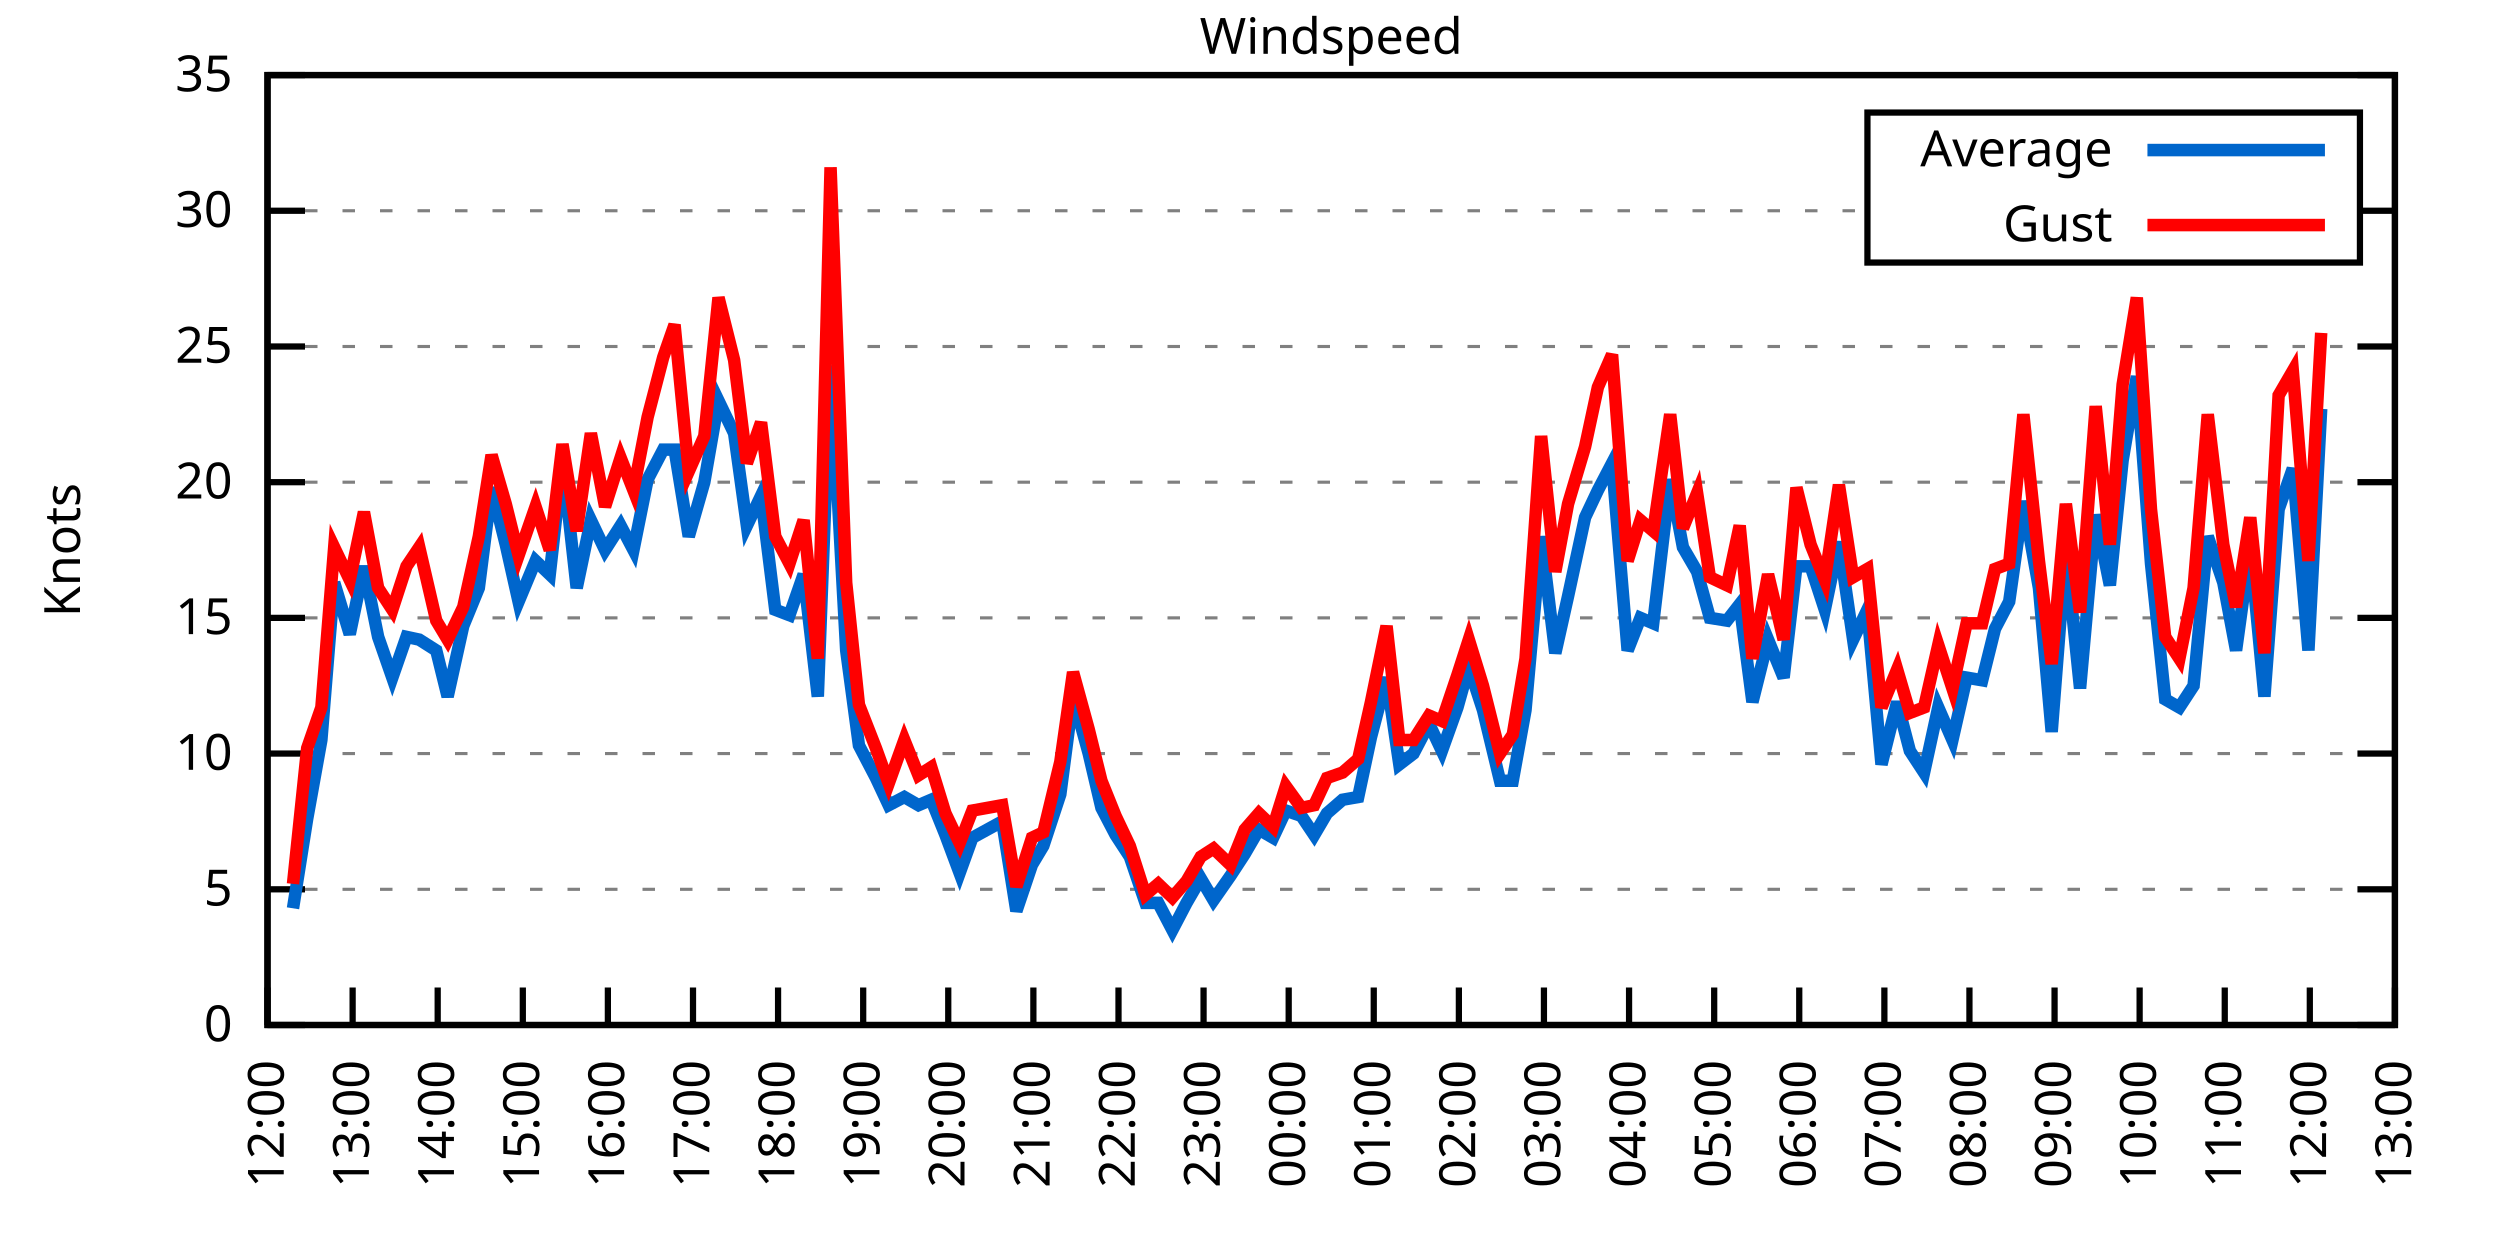
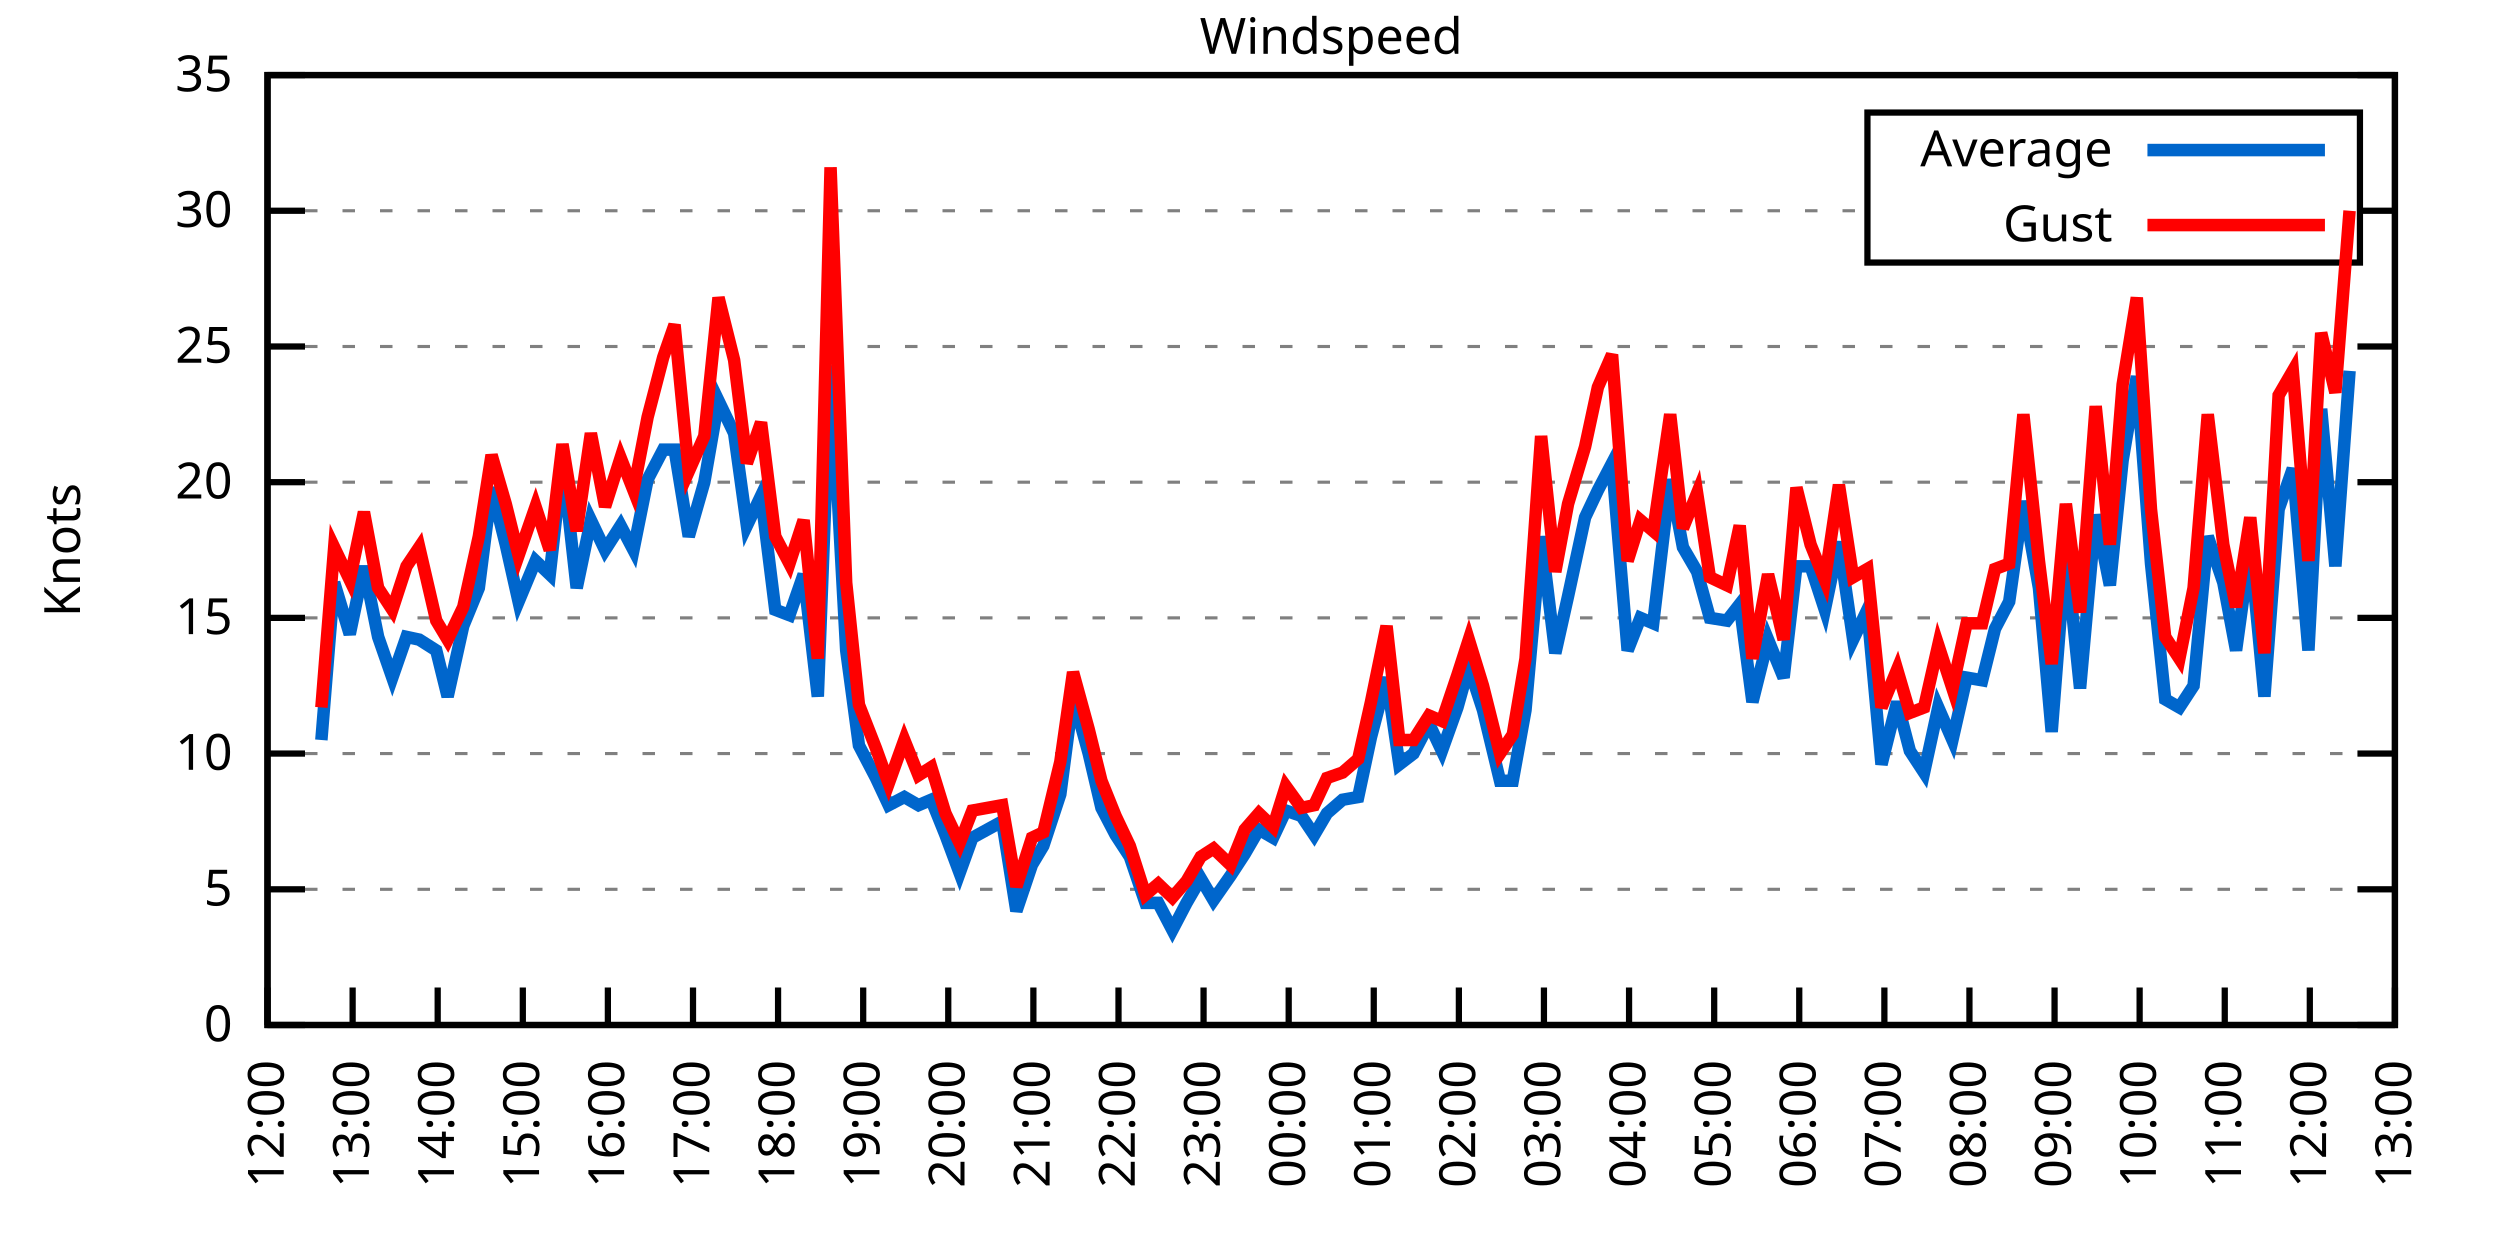
<svg xmlns="http://www.w3.org/2000/svg" xmlns:xlink="http://www.w3.org/1999/xlink" width="400" height="200" viewBox="0 0 400 200">
  <g id="gnuplot_canvas">
    <rect x="0" y="0" width="400" height="200" fill="none" />
    <defs>
      <circle id="gpDot" r="0.5" stroke-width="0.5" stroke="currentColor" />
      <path id="gpPt0" stroke-width="0.333" stroke="currentColor" d="M-1,0 h2 M0,-1 v2" />
      <path id="gpPt1" stroke-width="0.333" stroke="currentColor" d="M-1,-1 L1,1 M1,-1 L-1,1" />
      <path id="gpPt2" stroke-width="0.333" stroke="currentColor" d="M-1,0 L1,0 M0,-1 L0,1 M-1,-1 L1,1 M-1,1 L1,-1" />
      <rect id="gpPt3" stroke-width="0.333" stroke="currentColor" x="-1" y="-1" width="2" height="2" />
      <rect id="gpPt4" stroke-width="0.333" stroke="currentColor" fill="currentColor" x="-1" y="-1" width="2" height="2" />
      <circle id="gpPt5" stroke-width="0.333" stroke="currentColor" cx="0" cy="0" r="1" />
      <use xlink:href="#gpPt5" id="gpPt6" fill="currentColor" stroke="none" />
      <path id="gpPt7" stroke-width="0.333" stroke="currentColor" d="M0,-1.33 L-1.33,0.67 L1.33,0.67 z" />
      <use xlink:href="#gpPt7" id="gpPt8" fill="currentColor" stroke="none" />
      <use xlink:href="#gpPt7" id="gpPt9" stroke="currentColor" transform="rotate(180)" />
      <use xlink:href="#gpPt9" id="gpPt10" fill="currentColor" stroke="none" />
      <use xlink:href="#gpPt3" id="gpPt11" stroke="currentColor" transform="rotate(45)" />
      <use xlink:href="#gpPt11" id="gpPt12" fill="currentColor" stroke="none" />
      <path id="gpPt13" stroke-width="0.333" stroke="currentColor" d="M0,1.330 L1.265,0.411 L0.782,-1.067 L-0.782,-1.076 L-1.265,0.411 z" />
      <use xlink:href="#gpPt13" id="gpPt14" fill="currentColor" stroke="none" />
      <filter id="textbox" filterUnits="objectBoundingBox" x="0" y="0" height="1" width="1">
        <feFlood flood-color="white" flood-opacity="1" result="bgnd" />
        <feComposite in="SourceGraphic" in2="bgnd" operator="atop" />
      </filter>
      <filter id="greybox" filterUnits="objectBoundingBox" x="0" y="0" height="1" width="1">
        <feFlood flood-color="lightgrey" flood-opacity="1" result="grey" />
        <feComposite in="SourceGraphic" in2="grey" operator="atop" />
      </filter>
    </defs>
    <g fill="none" color="white" stroke="currentColor" stroke-width="1.00" stroke-linecap="butt" stroke-linejoin="miter">
</g>
    <g fill="none" color="black" stroke="currentColor" stroke-width="1.00" stroke-linecap="butt" stroke-linejoin="miter">
      <g stroke="none" shape-rendering="crispEdges">
        <polygon fill="rgb(255, 255, 255)" points="42.80,164.00 383.18,164.00 383.18,12.02 42.80,12.02 " />
      </g>
    </g>
    <g fill="none" color="black" stroke="currentColor" stroke-width="1.00" stroke-linecap="butt" stroke-linejoin="miter">
</g>
    <g fill="none" color="black" stroke="black" stroke-width="0.50" stroke-linecap="butt" stroke-linejoin="miter">
</g>
    <g fill="none" color="gray" stroke="currentColor" stroke-width="0.50" stroke-linecap="butt" stroke-linejoin="miter">
      <path stroke="gray" stroke-dasharray="2,4" class="gridline" d="M42.80,164.00 L383.19,164.00  " />
    </g>
    <g fill="none" color="gray" stroke="gray" stroke-width="1.00" stroke-linecap="butt" stroke-linejoin="miter">
</g>
    <g fill="none" color="black" stroke="currentColor" stroke-width="1.00" stroke-linecap="butt" stroke-linejoin="miter">
      <path stroke="black" d="M42.80,164.00 L48.80,164.00 M383.19,164.00 L377.19,164.00  " />
      <g transform="translate(37.20,166.60)" stroke="none" fill="black" font-family="Sans" font-size="8.00" text-anchor="end">
        <text>
          <tspan font-family="Sans"> 0</tspan>
        </text>
      </g>
    </g>
    <g fill="none" color="black" stroke="currentColor" stroke-width="1.00" stroke-linecap="butt" stroke-linejoin="miter">
</g>
    <g fill="none" color="black" stroke="black" stroke-width="0.50" stroke-linecap="butt" stroke-linejoin="miter">
</g>
    <g fill="none" color="gray" stroke="currentColor" stroke-width="0.50" stroke-linecap="butt" stroke-linejoin="miter">
      <path stroke="gray" stroke-dasharray="2,4" class="gridline" d="M42.80,142.29 L383.19,142.29  " />
    </g>
    <g fill="none" color="gray" stroke="gray" stroke-width="1.00" stroke-linecap="butt" stroke-linejoin="miter">
</g>
    <g fill="none" color="black" stroke="currentColor" stroke-width="1.00" stroke-linecap="butt" stroke-linejoin="miter">
      <path stroke="black" d="M42.80,142.29 L48.80,142.29 M383.19,142.29 L377.19,142.29  " />
      <g transform="translate(37.20,144.89)" stroke="none" fill="black" font-family="Sans" font-size="8.00" text-anchor="end">
        <text>
          <tspan font-family="Sans"> 5</tspan>
        </text>
      </g>
    </g>
    <g fill="none" color="black" stroke="currentColor" stroke-width="1.00" stroke-linecap="butt" stroke-linejoin="miter">
</g>
    <g fill="none" color="black" stroke="black" stroke-width="0.50" stroke-linecap="butt" stroke-linejoin="miter">
</g>
    <g fill="none" color="gray" stroke="currentColor" stroke-width="0.50" stroke-linecap="butt" stroke-linejoin="miter">
      <path stroke="gray" stroke-dasharray="2,4" class="gridline" d="M42.80,120.57 L383.19,120.57  " />
    </g>
    <g fill="none" color="gray" stroke="gray" stroke-width="1.00" stroke-linecap="butt" stroke-linejoin="miter">
</g>
    <g fill="none" color="black" stroke="currentColor" stroke-width="1.00" stroke-linecap="butt" stroke-linejoin="miter">
      <path stroke="black" d="M42.80,120.57 L48.80,120.57 M383.19,120.57 L377.19,120.57  " />
      <g transform="translate(37.20,123.17)" stroke="none" fill="black" font-family="Sans" font-size="8.00" text-anchor="end">
        <text>
          <tspan font-family="Sans"> 10</tspan>
        </text>
      </g>
    </g>
    <g fill="none" color="black" stroke="currentColor" stroke-width="1.00" stroke-linecap="butt" stroke-linejoin="miter">
</g>
    <g fill="none" color="black" stroke="black" stroke-width="0.50" stroke-linecap="butt" stroke-linejoin="miter">
</g>
    <g fill="none" color="gray" stroke="currentColor" stroke-width="0.50" stroke-linecap="butt" stroke-linejoin="miter">
      <path stroke="gray" stroke-dasharray="2,4" class="gridline" d="M42.80,98.86 L383.19,98.86  " />
    </g>
    <g fill="none" color="gray" stroke="gray" stroke-width="1.00" stroke-linecap="butt" stroke-linejoin="miter">
</g>
    <g fill="none" color="black" stroke="currentColor" stroke-width="1.00" stroke-linecap="butt" stroke-linejoin="miter">
      <path stroke="black" d="M42.80,98.86 L48.80,98.86 M383.19,98.86 L377.19,98.86  " />
      <g transform="translate(37.20,101.46)" stroke="none" fill="black" font-family="Sans" font-size="8.00" text-anchor="end">
        <text>
          <tspan font-family="Sans"> 15</tspan>
        </text>
      </g>
    </g>
    <g fill="none" color="black" stroke="currentColor" stroke-width="1.00" stroke-linecap="butt" stroke-linejoin="miter">
</g>
    <g fill="none" color="black" stroke="black" stroke-width="0.50" stroke-linecap="butt" stroke-linejoin="miter">
</g>
    <g fill="none" color="gray" stroke="currentColor" stroke-width="0.50" stroke-linecap="butt" stroke-linejoin="miter">
      <path stroke="gray" stroke-dasharray="2,4" class="gridline" d="M42.80,77.15 L383.19,77.15  " />
    </g>
    <g fill="none" color="gray" stroke="gray" stroke-width="1.00" stroke-linecap="butt" stroke-linejoin="miter">
</g>
    <g fill="none" color="black" stroke="currentColor" stroke-width="1.00" stroke-linecap="butt" stroke-linejoin="miter">
      <path stroke="black" d="M42.80,77.15 L48.80,77.15 M383.19,77.15 L377.19,77.15  " />
      <g transform="translate(37.20,79.75)" stroke="none" fill="black" font-family="Sans" font-size="8.00" text-anchor="end">
        <text>
          <tspan font-family="Sans"> 20</tspan>
        </text>
      </g>
    </g>
    <g fill="none" color="black" stroke="currentColor" stroke-width="1.00" stroke-linecap="butt" stroke-linejoin="miter">
</g>
    <g fill="none" color="black" stroke="black" stroke-width="0.50" stroke-linecap="butt" stroke-linejoin="miter">
</g>
    <g fill="none" color="gray" stroke="currentColor" stroke-width="0.50" stroke-linecap="butt" stroke-linejoin="miter">
      <path stroke="gray" stroke-dasharray="2,4" class="gridline" d="M42.80,55.44 L383.19,55.44  " />
    </g>
    <g fill="none" color="gray" stroke="gray" stroke-width="1.00" stroke-linecap="butt" stroke-linejoin="miter">
</g>
    <g fill="none" color="black" stroke="currentColor" stroke-width="1.00" stroke-linecap="butt" stroke-linejoin="miter">
      <path stroke="black" d="M42.80,55.44 L48.80,55.44 M383.19,55.44 L377.19,55.44  " />
      <g transform="translate(37.20,58.04)" stroke="none" fill="black" font-family="Sans" font-size="8.00" text-anchor="end">
        <text>
          <tspan font-family="Sans"> 25</tspan>
        </text>
      </g>
    </g>
    <g fill="none" color="black" stroke="currentColor" stroke-width="1.00" stroke-linecap="butt" stroke-linejoin="miter">
</g>
    <g fill="none" color="black" stroke="black" stroke-width="0.50" stroke-linecap="butt" stroke-linejoin="miter">
</g>
    <g fill="none" color="gray" stroke="currentColor" stroke-width="0.50" stroke-linecap="butt" stroke-linejoin="miter">
      <path stroke="gray" stroke-dasharray="2,4" class="gridline" d="M42.80,33.72 L298.79,33.72 M377.59,33.72 L383.19,33.72  " />
    </g>
    <g fill="none" color="gray" stroke="gray" stroke-width="1.00" stroke-linecap="butt" stroke-linejoin="miter">
</g>
    <g fill="none" color="black" stroke="currentColor" stroke-width="1.00" stroke-linecap="butt" stroke-linejoin="miter">
      <path stroke="black" d="M42.80,33.72 L48.80,33.72 M383.19,33.72 L377.19,33.72  " />
      <g transform="translate(37.20,36.32)" stroke="none" fill="black" font-family="Sans" font-size="8.00" text-anchor="end">
        <text>
          <tspan font-family="Sans"> 30</tspan>
        </text>
      </g>
    </g>
    <g fill="none" color="black" stroke="currentColor" stroke-width="1.00" stroke-linecap="butt" stroke-linejoin="miter">
</g>
    <g fill="none" color="black" stroke="black" stroke-width="0.50" stroke-linecap="butt" stroke-linejoin="miter">
</g>
    <g fill="none" color="gray" stroke="currentColor" stroke-width="0.50" stroke-linecap="butt" stroke-linejoin="miter">
      <path stroke="gray" stroke-dasharray="2,4" class="gridline" d="M42.80,12.01 L383.19,12.01  " />
    </g>
    <g fill="none" color="gray" stroke="gray" stroke-width="1.00" stroke-linecap="butt" stroke-linejoin="miter">
</g>
    <g fill="none" color="black" stroke="currentColor" stroke-width="1.00" stroke-linecap="butt" stroke-linejoin="miter">
      <path stroke="black" d="M42.80,12.01 L48.80,12.01 M383.19,12.01 L377.19,12.01  " />
      <g transform="translate(37.20,14.61)" stroke="none" fill="black" font-family="Sans" font-size="8.00" text-anchor="end">
        <text>
          <tspan font-family="Sans"> 35</tspan>
        </text>
      </g>
    </g>
    <g fill="none" color="black" stroke="currentColor" stroke-width="1.00" stroke-linecap="butt" stroke-linejoin="miter">
      <path stroke="black" d="M42.80,164.00 L42.80,158.00  " />
      <g transform="translate(45.40,169.60) rotate(270.00)" stroke="none" fill="black" font-family="Sans" font-size="8.00" text-anchor="end">
        <text>
          <tspan font-family="Sans">12:00</tspan>
        </text>
      </g>
    </g>
    <g fill="none" color="black" stroke="currentColor" stroke-width="1.00" stroke-linecap="butt" stroke-linejoin="miter">
      <path stroke="black" d="M56.42,164.00 L56.42,158.00  " />
      <g transform="translate(59.02,169.60) rotate(270.00)" stroke="none" fill="black" font-family="Sans" font-size="8.00" text-anchor="end">
        <text>
          <tspan font-family="Sans">13:00</tspan>
        </text>
      </g>
    </g>
    <g fill="none" color="black" stroke="currentColor" stroke-width="1.00" stroke-linecap="butt" stroke-linejoin="miter">
      <path stroke="black" d="M70.03,164.00 L70.03,158.00  " />
      <g transform="translate(72.63,169.60) rotate(270.00)" stroke="none" fill="black" font-family="Sans" font-size="8.00" text-anchor="end">
        <text>
          <tspan font-family="Sans">14:00</tspan>
        </text>
      </g>
    </g>
    <g fill="none" color="black" stroke="currentColor" stroke-width="1.00" stroke-linecap="butt" stroke-linejoin="miter">
      <path stroke="black" d="M83.65,164.00 L83.65,158.00  " />
      <g transform="translate(86.25,169.60) rotate(270.00)" stroke="none" fill="black" font-family="Sans" font-size="8.00" text-anchor="end">
        <text>
          <tspan font-family="Sans">15:00</tspan>
        </text>
      </g>
    </g>
    <g fill="none" color="black" stroke="currentColor" stroke-width="1.00" stroke-linecap="butt" stroke-linejoin="miter">
      <path stroke="black" d="M97.26,164.00 L97.26,158.00  " />
      <g transform="translate(99.86,169.60) rotate(270.00)" stroke="none" fill="black" font-family="Sans" font-size="8.00" text-anchor="end">
        <text>
          <tspan font-family="Sans">16:00</tspan>
        </text>
      </g>
    </g>
    <g fill="none" color="black" stroke="currentColor" stroke-width="1.00" stroke-linecap="butt" stroke-linejoin="miter">
      <path stroke="black" d="M110.88,164.00 L110.88,158.00  " />
      <g transform="translate(113.48,169.60) rotate(270.00)" stroke="none" fill="black" font-family="Sans" font-size="8.00" text-anchor="end">
        <text>
          <tspan font-family="Sans">17:00</tspan>
        </text>
      </g>
    </g>
    <g fill="none" color="black" stroke="currentColor" stroke-width="1.00" stroke-linecap="butt" stroke-linejoin="miter">
      <path stroke="black" d="M124.49,164.00 L124.49,158.00  " />
      <g transform="translate(127.09,169.60) rotate(270.00)" stroke="none" fill="black" font-family="Sans" font-size="8.00" text-anchor="end">
        <text>
          <tspan font-family="Sans">18:00</tspan>
        </text>
      </g>
    </g>
    <g fill="none" color="black" stroke="currentColor" stroke-width="1.00" stroke-linecap="butt" stroke-linejoin="miter">
      <path stroke="black" d="M138.11,164.00 L138.11,158.00  " />
      <g transform="translate(140.71,169.60) rotate(270.00)" stroke="none" fill="black" font-family="Sans" font-size="8.00" text-anchor="end">
        <text>
          <tspan font-family="Sans">19:00</tspan>
        </text>
      </g>
    </g>
    <g fill="none" color="black" stroke="currentColor" stroke-width="1.00" stroke-linecap="butt" stroke-linejoin="miter">
      <path stroke="black" d="M151.72,164.00 L151.72,158.00  " />
      <g transform="translate(154.32,169.60) rotate(270.00)" stroke="none" fill="black" font-family="Sans" font-size="8.00" text-anchor="end">
        <text>
          <tspan font-family="Sans">20:00</tspan>
        </text>
      </g>
    </g>
    <g fill="none" color="black" stroke="currentColor" stroke-width="1.00" stroke-linecap="butt" stroke-linejoin="miter">
      <path stroke="black" d="M165.34,164.00 L165.34,158.00  " />
      <g transform="translate(167.94,169.60) rotate(270.00)" stroke="none" fill="black" font-family="Sans" font-size="8.00" text-anchor="end">
        <text>
          <tspan font-family="Sans">21:00</tspan>
        </text>
      </g>
    </g>
    <g fill="none" color="black" stroke="currentColor" stroke-width="1.00" stroke-linecap="butt" stroke-linejoin="miter">
      <path stroke="black" d="M178.96,164.00 L178.96,158.00  " />
      <g transform="translate(181.56,169.60) rotate(270.00)" stroke="none" fill="black" font-family="Sans" font-size="8.00" text-anchor="end">
        <text>
          <tspan font-family="Sans">22:00</tspan>
        </text>
      </g>
    </g>
    <g fill="none" color="black" stroke="currentColor" stroke-width="1.00" stroke-linecap="butt" stroke-linejoin="miter">
      <path stroke="black" d="M192.57,164.00 L192.57,158.00  " />
      <g transform="translate(195.17,169.60) rotate(270.00)" stroke="none" fill="black" font-family="Sans" font-size="8.00" text-anchor="end">
        <text>
          <tspan font-family="Sans">23:00</tspan>
        </text>
      </g>
    </g>
    <g fill="none" color="black" stroke="currentColor" stroke-width="1.00" stroke-linecap="butt" stroke-linejoin="miter">
      <path stroke="black" d="M206.19,164.00 L206.19,158.00  " />
      <g transform="translate(208.79,169.60) rotate(270.00)" stroke="none" fill="black" font-family="Sans" font-size="8.00" text-anchor="end">
        <text>
          <tspan font-family="Sans">00:00</tspan>
        </text>
      </g>
    </g>
    <g fill="none" color="black" stroke="currentColor" stroke-width="1.00" stroke-linecap="butt" stroke-linejoin="miter">
      <path stroke="black" d="M219.80,164.00 L219.80,158.00  " />
      <g transform="translate(222.40,169.60) rotate(270.00)" stroke="none" fill="black" font-family="Sans" font-size="8.00" text-anchor="end">
        <text>
          <tspan font-family="Sans">01:00</tspan>
        </text>
      </g>
    </g>
    <g fill="none" color="black" stroke="currentColor" stroke-width="1.00" stroke-linecap="butt" stroke-linejoin="miter">
      <path stroke="black" d="M233.42,164.00 L233.42,158.00  " />
      <g transform="translate(236.02,169.60) rotate(270.00)" stroke="none" fill="black" font-family="Sans" font-size="8.00" text-anchor="end">
        <text>
          <tspan font-family="Sans">02:00</tspan>
        </text>
      </g>
    </g>
    <g fill="none" color="black" stroke="currentColor" stroke-width="1.00" stroke-linecap="butt" stroke-linejoin="miter">
      <path stroke="black" d="M247.03,164.00 L247.03,158.00  " />
      <g transform="translate(249.63,169.60) rotate(270.00)" stroke="none" fill="black" font-family="Sans" font-size="8.00" text-anchor="end">
        <text>
          <tspan font-family="Sans">03:00</tspan>
        </text>
      </g>
    </g>
    <g fill="none" color="black" stroke="currentColor" stroke-width="1.00" stroke-linecap="butt" stroke-linejoin="miter">
      <path stroke="black" d="M260.65,164.00 L260.65,158.00  " />
      <g transform="translate(263.25,169.60) rotate(270.00)" stroke="none" fill="black" font-family="Sans" font-size="8.00" text-anchor="end">
        <text>
          <tspan font-family="Sans">04:00</tspan>
        </text>
      </g>
    </g>
    <g fill="none" color="black" stroke="currentColor" stroke-width="1.00" stroke-linecap="butt" stroke-linejoin="miter">
      <path stroke="black" d="M274.27,164.00 L274.27,158.00  " />
      <g transform="translate(276.87,169.60) rotate(270.00)" stroke="none" fill="black" font-family="Sans" font-size="8.00" text-anchor="end">
        <text>
          <tspan font-family="Sans">05:00</tspan>
        </text>
      </g>
    </g>
    <g fill="none" color="black" stroke="currentColor" stroke-width="1.00" stroke-linecap="butt" stroke-linejoin="miter">
      <path stroke="black" d="M287.88,164.00 L287.88,158.00  " />
      <g transform="translate(290.48,169.60) rotate(270.00)" stroke="none" fill="black" font-family="Sans" font-size="8.00" text-anchor="end">
        <text>
          <tspan font-family="Sans">06:00</tspan>
        </text>
      </g>
    </g>
    <g fill="none" color="black" stroke="currentColor" stroke-width="1.00" stroke-linecap="butt" stroke-linejoin="miter">
      <path stroke="black" d="M301.50,164.00 L301.50,158.00  " />
      <g transform="translate(304.10,169.60) rotate(270.00)" stroke="none" fill="black" font-family="Sans" font-size="8.00" text-anchor="end">
        <text>
          <tspan font-family="Sans">07:00</tspan>
        </text>
      </g>
    </g>
    <g fill="none" color="black" stroke="currentColor" stroke-width="1.00" stroke-linecap="butt" stroke-linejoin="miter">
      <path stroke="black" d="M315.11,164.00 L315.11,158.00  " />
      <g transform="translate(317.71,169.60) rotate(270.00)" stroke="none" fill="black" font-family="Sans" font-size="8.00" text-anchor="end">
        <text>
          <tspan font-family="Sans">08:00</tspan>
        </text>
      </g>
    </g>
    <g fill="none" color="black" stroke="currentColor" stroke-width="1.00" stroke-linecap="butt" stroke-linejoin="miter">
      <path stroke="black" d="M328.73,164.00 L328.73,158.00  " />
      <g transform="translate(331.33,169.60) rotate(270.00)" stroke="none" fill="black" font-family="Sans" font-size="8.00" text-anchor="end">
        <text>
          <tspan font-family="Sans">09:00</tspan>
        </text>
      </g>
    </g>
    <g fill="none" color="black" stroke="currentColor" stroke-width="1.00" stroke-linecap="butt" stroke-linejoin="miter">
      <path stroke="black" d="M342.34,164.00 L342.34,158.00  " />
      <g transform="translate(344.94,169.60) rotate(270.00)" stroke="none" fill="black" font-family="Sans" font-size="8.00" text-anchor="end">
        <text>
          <tspan font-family="Sans">10:00</tspan>
        </text>
      </g>
    </g>
    <g fill="none" color="black" stroke="currentColor" stroke-width="1.00" stroke-linecap="butt" stroke-linejoin="miter">
      <path stroke="black" d="M355.96,164.00 L355.96,158.00  " />
      <g transform="translate(358.56,169.60) rotate(270.00)" stroke="none" fill="black" font-family="Sans" font-size="8.00" text-anchor="end">
        <text>
          <tspan font-family="Sans">11:00</tspan>
        </text>
      </g>
    </g>
    <g fill="none" color="black" stroke="currentColor" stroke-width="1.00" stroke-linecap="butt" stroke-linejoin="miter">
      <path stroke="black" d="M369.57,164.00 L369.57,158.00  " />
      <g transform="translate(372.17,169.60) rotate(270.00)" stroke="none" fill="black" font-family="Sans" font-size="8.00" text-anchor="end">
        <text>
          <tspan font-family="Sans">12:00</tspan>
        </text>
      </g>
    </g>
    <g fill="none" color="black" stroke="currentColor" stroke-width="1.00" stroke-linecap="butt" stroke-linejoin="miter">
      <path stroke="black" d="M383.19,164.00 L383.19,158.00  " />
      <g transform="translate(385.79,169.60) rotate(270.00)" stroke="none" fill="black" font-family="Sans" font-size="8.00" text-anchor="end">
        <text>
          <tspan font-family="Sans">13:00</tspan>
        </text>
      </g>
    </g>
    <g fill="none" color="black" stroke="currentColor" stroke-width="1.00" stroke-linecap="butt" stroke-linejoin="miter">
</g>
    <g fill="none" color="black" stroke="currentColor" stroke-width="1.00" stroke-linecap="butt" stroke-linejoin="miter">
      <path stroke="black" d="M42.80,12.01 L42.80,164.00 L383.19,164.00 L383.19,12.01 L42.80,12.01 Z  " />
    </g>
    <g fill="none" color="black" stroke="currentColor" stroke-width="1.00" stroke-linecap="butt" stroke-linejoin="miter">
</g>
    <g fill="none" color="black" stroke="currentColor" stroke-width="1.00" stroke-linecap="butt" stroke-linejoin="miter">
      <path stroke="black" d="M298.79,42.01 L298.79,18.01 L377.59,18.01 L377.59,42.01 L298.79,42.01 Z  " />
    </g>
    <g id="Windspeed_plot_1">
      <g fill="none" color="white" stroke="black" stroke-width="2.00" stroke-linecap="butt" stroke-linejoin="miter">
</g>
      <g fill="none" color="black" stroke="currentColor" stroke-width="2.00" stroke-linecap="butt" stroke-linejoin="miter">
        <g transform="translate(337.99,26.61)" stroke="none" fill="black" font-family="Sans" font-size="8.00" text-anchor="end">
          <text>
            <tspan font-family="Sans">Average</tspan>
          </text>
        </g>
      </g>
      <g fill="none" color="black" stroke="currentColor" stroke-width="2.00" stroke-linecap="butt" stroke-linejoin="miter">
-         <path stroke="rgb(  0, 102, 204)" d="M343.59,24.01 L371.99,24.01 M46.88,145.33 L49.15,131.00 L51.42,118.40 L53.47,93.22 L55.96,101.47 L58.23,90.61   L60.50,101.90 L62.77,108.42 L65.04,101.90 L67.08,102.34 L69.80,104.07 L71.62,111.45 L74.12,100.16 L76.61,94.08   L78.65,78.02 L80.92,87.14 L82.97,96.26 L85.69,89.74 L87.96,91.91 L90.00,73.67 L92.27,94.08 L94.54,83.23   L96.81,88.00 L99.30,84.10 L101.35,88.00 L103.62,76.71 L106.11,71.94 L107.93,71.94 L110.20,85.83 L112.69,77.15   L114.96,64.12 L117.46,69.33 L119.50,84.10 L121.77,79.32 L124.04,97.56 L126.31,98.43 L128.58,91.91 L130.85,111.45   L132.89,58.48 L135.39,104.07 L137.43,119.27 L140.15,124.48 L142.19,128.83 L144.69,127.52 L146.96,128.83 L149.00,127.96   L151.27,133.60 L153.54,139.68 L155.58,134.04 L160.35,131.43 L162.62,145.76 L165.11,138.38 L166.93,135.34 L169.65,127.09   L171.69,111.45 L174.19,120.57 L176.23,129.26 L178.50,133.60 L180.77,137.08 L183.27,144.46 L185.31,144.46 L187.58,148.80   L189.85,144.46 L192.12,140.55 L194.16,144.02 L196.88,140.12 L199.15,136.64 L201.42,132.73 L203.69,134.04 L205.73,129.69   L208.23,130.56 L210.27,133.60 L212.31,130.13 L214.81,127.96 L217.31,127.52 L219.35,117.97 L221.85,108.42 L223.89,122.31   L226.16,120.57 L228.65,115.80 L230.70,120.14 L233.19,113.19 L235.01,106.68 L237.28,113.63 L240.00,124.92 L242.04,124.92   L244.08,113.63 L246.58,85.83 L248.85,104.51 L250.89,95.39 L253.61,82.79 L255.66,78.45 L257.93,74.11 L260.42,104.07   L262.47,98.86 L264.51,99.73 L267.23,76.71 L269.27,87.57 L271.54,91.48 L273.58,98.86 L276.31,99.30 L278.35,96.69   L280.39,112.32 L282.89,102.34 L285.38,108.42 L287.43,90.61 L289.70,90.61 L291.97,97.56 L294.23,86.70 L296.50,102.34   L298.77,97.56 L301.04,122.31 L303.54,112.32 L305.58,120.14 L307.85,123.61 L310.12,113.19 L312.39,118.40 L314.66,108.42   L317.15,108.85 L319.20,100.60 L321.47,96.26 L323.74,80.19 L326.23,94.08 L328.27,117.10 L330.54,88.00 L332.81,110.15   L335.31,82.36 L337.58,93.65 L339.62,73.67 L341.89,60.21 L344.16,90.18 L346.43,111.89 L348.70,113.19 L350.97,109.72   L353.24,85.83 L355.73,93.22 L357.77,104.07 L360.04,87.57 L362.31,111.45 L364.58,81.49 L366.85,74.98 L369.35,104.07   L371.39,65.42  " />
+         <path stroke="rgb(  0, 102, 204)" d="M343.59,24.01 L371.99,24.01 M51.42,118.40 L53.47,93.22 L55.96,101.47 L58.23,90.61 L60.50,101.90 L62.77,108.42   L65.04,101.90 L67.08,102.34 L69.80,104.07 L71.62,111.45 L74.12,100.16 L76.61,94.08 L78.65,78.02 L80.92,87.14   L82.97,96.26 L85.69,89.74 L87.96,91.91 L90.00,73.67 L92.27,94.08 L94.54,83.23 L96.81,88.00 L99.30,84.10   L101.35,88.00 L103.62,76.71 L106.11,71.94 L107.93,71.94 L110.20,85.83 L112.69,77.15 L114.96,64.12 L117.46,69.33   L119.50,84.10 L121.77,79.32 L124.04,97.56 L126.31,98.43 L128.58,91.91 L130.85,111.45 L132.89,58.48 L135.39,104.07   L137.43,119.27 L140.15,124.48 L142.19,128.83 L144.69,127.52 L146.96,128.83 L149.00,127.96 L151.27,133.60 L153.54,139.68   L155.58,134.04 L160.35,131.43 L162.62,145.76 L165.11,138.38 L166.93,135.34 L169.65,127.09 L171.69,111.45 L174.19,120.57   L176.23,129.26 L178.50,133.60 L180.77,137.08 L183.27,144.46 L185.31,144.46 L187.58,148.80 L189.85,144.46 L192.12,140.55   L194.16,144.02 L196.88,140.12 L199.15,136.64 L201.42,132.73 L203.69,134.04 L205.73,129.69 L208.23,130.56 L210.27,133.60   L212.31,130.13 L214.81,127.96 L217.31,127.52 L219.35,117.97 L221.85,108.42 L223.89,122.31 L226.16,120.57 L228.65,115.80   L230.70,120.14 L233.19,113.19 L235.01,106.68 L237.28,113.63 L240.00,124.92 L242.04,124.92 L244.08,113.63 L246.58,85.83   L248.85,104.51 L250.89,95.39 L253.61,82.79 L255.66,78.45 L257.93,74.11 L260.42,104.07 L262.47,98.86 L264.51,99.73   L267.23,76.71 L269.27,87.57 L271.54,91.48 L273.58,98.86 L276.31,99.30 L278.35,96.69 L280.39,112.32 L282.89,102.34   L285.38,108.42 L287.43,90.61 L289.70,90.61 L291.97,97.56 L294.23,86.70 L296.50,102.34 L298.77,97.56 L301.04,122.31   L303.54,112.32 L305.58,120.14 L307.85,123.61 L310.12,113.19 L312.39,118.40 L314.66,108.42 L317.15,108.85 L319.20,100.60   L321.47,96.26 L323.74,80.19 L326.23,94.08 L328.27,117.10 L330.54,88.00 L332.81,110.15 L335.31,82.36 L337.58,93.65   L339.62,73.67 L341.89,60.21 L344.16,90.18 L346.43,111.89 L348.70,113.19 L350.97,109.72 L353.24,85.83 L355.73,93.22   L357.77,104.07 L360.04,87.57 L362.31,111.45 L364.58,81.49 L366.85,74.98 L369.35,104.07 L371.39,65.42 L373.66,90.61   L375.93,59.34  " />
      </g>
    </g>
    <g id="Windspeed_plot_2">
      <g fill="none" color="black" stroke="currentColor" stroke-width="2.00" stroke-linecap="butt" stroke-linejoin="miter">
        <g transform="translate(337.99,38.61)" stroke="none" fill="black" font-family="Sans" font-size="8.00" text-anchor="end">
          <text>
            <tspan font-family="Sans">Gust</tspan>
          </text>
        </g>
      </g>
      <g fill="none" color="black" stroke="currentColor" stroke-width="2.00" stroke-linecap="butt" stroke-linejoin="miter">
-         <path stroke="rgb(255,   0,   0)" d="M343.59,36.01 L371.99,36.01 M46.88,141.42 L49.15,119.71 L51.42,113.19 L53.47,87.57 L55.96,92.78 L58.23,81.93   L60.50,94.08 L62.77,97.56 L65.04,90.61 L67.08,87.57 L69.80,99.30 L71.62,102.34 L74.12,97.12 L76.61,85.83   L78.65,72.81 L80.92,80.62 L82.97,88.87 L85.69,81.06 L87.96,88.00 L90.00,71.07 L92.27,84.97 L94.54,69.33   L96.81,81.06 L99.30,73.24 L101.35,78.45 L103.62,66.73 L106.11,57.17 L107.93,51.96 L110.20,75.41 L112.69,69.77   L114.96,47.62 L117.46,57.61 L119.50,74.11 L121.77,67.59 L124.04,85.83 L126.31,90.18 L128.58,83.23 L130.85,105.38   L132.89,26.77 L135.39,93.22 L137.43,112.76 L140.15,119.71 L142.19,125.35 L144.69,118.40 L146.96,124.05 L149.00,122.75   L151.27,130.13 L153.54,134.90 L155.58,129.69 L160.35,128.83 L162.62,141.85 L165.11,134.04 L166.93,133.17 L169.65,121.88   L171.69,107.55 L174.19,116.67 L176.23,124.92 L178.50,130.56 L180.77,135.34 L183.27,143.16 L185.31,141.42 L187.58,143.59   L189.85,140.98 L192.12,137.08 L194.16,135.77 L196.88,138.38 L199.15,132.73 L201.42,130.13 L203.69,132.30 L205.73,125.79   L208.23,129.26 L210.27,128.83 L212.31,124.48 L214.81,123.61 L217.31,121.44 L219.35,112.32 L221.85,100.16 L223.89,118.40   L226.16,118.40 L228.65,114.49 L230.70,115.36 L233.19,107.98 L235.01,102.34 L237.28,109.72 L240.00,120.57 L242.04,117.53   L244.08,105.38 L246.58,69.77 L248.85,91.48 L250.89,80.62 L253.61,71.50 L255.66,61.95 L257.93,56.74 L260.42,89.74   L262.47,83.23 L264.51,84.97 L267.23,66.29 L269.27,84.53 L271.54,78.89 L273.58,92.35 L276.31,93.65 L278.35,84.10   L280.39,105.38 L282.89,91.91 L285.38,102.34 L287.43,78.02 L289.70,87.14 L291.97,92.78 L294.23,77.58 L296.50,92.35   L298.77,91.04 L301.04,113.19 L303.54,107.11 L305.58,114.06 L307.85,113.19 L310.12,103.20 L312.39,110.15 L314.66,99.73   L317.15,99.73 L319.20,91.04 L321.47,90.18 L323.74,66.29 L326.23,89.74 L328.27,106.24 L330.54,80.62 L332.81,97.99   L335.31,64.99 L337.58,87.14 L339.62,61.52 L341.89,47.62 L344.16,81.49 L346.43,101.90 L348.70,105.38 L350.97,94.08   L353.24,66.29 L355.73,87.14 L357.77,97.12 L360.04,82.79 L362.31,104.51 L364.58,63.25 L366.85,59.34 L369.35,89.74   L371.39,53.26  " />
+         <path stroke="rgb(255,   0,   0)" d="M343.59,36.01 L371.99,36.01 M51.42,113.19 L53.47,87.57 L55.96,92.78 L58.23,81.93 L60.50,94.08 L62.77,97.56   L65.04,90.61 L67.08,87.57 L69.80,99.30 L71.62,102.34 L74.12,97.12 L76.61,85.83 L78.65,72.81 L80.92,80.62   L82.97,88.87 L85.69,81.06 L87.96,88.00 L90.00,71.07 L92.27,84.97 L94.54,69.33 L96.81,81.06 L99.30,73.24   L101.35,78.45 L103.62,66.73 L106.11,57.17 L107.93,51.96 L110.20,75.41 L112.69,69.77 L114.96,47.62 L117.46,57.61   L119.50,74.11 L121.77,67.59 L124.04,85.83 L126.31,90.18 L128.58,83.23 L130.85,105.38 L132.89,26.77 L135.39,93.22   L137.43,112.76 L140.15,119.71 L142.19,125.35 L144.69,118.40 L146.96,124.05 L149.00,122.75 L151.27,130.13 L153.54,134.90   L155.58,129.69 L160.35,128.83 L162.62,141.85 L165.11,134.04 L166.93,133.17 L169.65,121.88 L171.69,107.55 L174.19,116.67   L176.23,124.92 L178.50,130.56 L180.77,135.34 L183.27,143.16 L185.31,141.42 L187.58,143.59 L189.85,140.98 L192.12,137.08   L194.16,135.77 L196.88,138.38 L199.15,132.73 L201.42,130.13 L203.69,132.30 L205.73,125.79 L208.23,129.26 L210.27,128.83   L212.31,124.48 L214.81,123.61 L217.31,121.44 L219.35,112.32 L221.85,100.16 L223.89,118.40 L226.16,118.40 L228.65,114.49   L230.70,115.36 L233.19,107.98 L235.01,102.34 L237.28,109.72 L240.00,120.57 L242.04,117.53 L244.08,105.38 L246.58,69.77   L248.85,91.48 L250.89,80.62 L253.61,71.50 L255.66,61.95 L257.93,56.74 L260.42,89.74 L262.47,83.23 L264.51,84.97   L267.23,66.29 L269.27,84.53 L271.54,78.89 L273.58,92.35 L276.31,93.65 L278.35,84.10 L280.39,105.38 L282.89,91.91   L285.38,102.34 L287.43,78.02 L289.70,87.14 L291.97,92.78 L294.23,77.58 L296.50,92.35 L298.77,91.04 L301.04,113.19   L303.54,107.11 L305.58,114.06 L307.85,113.19 L310.12,103.20 L312.39,110.15 L314.66,99.73 L317.15,99.73 L319.20,91.04   L321.47,90.18 L323.74,66.29 L326.23,89.74 L328.27,106.24 L330.54,80.62 L332.81,97.99 L335.31,64.99 L337.58,87.14   L339.62,61.52 L341.89,47.62 L344.16,81.49 L346.43,101.90 L348.70,105.38 L350.97,94.08 L353.24,66.29 L355.73,87.14   L357.77,97.12 L360.04,82.79 L362.31,104.51 L364.58,63.25 L366.85,59.34 L369.35,89.74 L371.39,53.26 L373.66,62.82   L375.93,33.72  " />
      </g>
    </g>
    <g fill="none" color="black" stroke="currentColor" stroke-width="2.00" stroke-linecap="butt" stroke-linejoin="miter">
</g>
    <g fill="none" color="black" stroke="black" stroke-width="1.00" stroke-linecap="butt" stroke-linejoin="miter">
</g>
    <g fill="none" color="black" stroke="currentColor" stroke-width="1.00" stroke-linecap="butt" stroke-linejoin="miter">
      <path stroke="black" d="M42.80,12.01 L42.80,164.00 L383.19,164.00 L383.19,12.01 L42.80,12.01 Z  " />
      <g transform="translate(12.80,88.01) rotate(270.00)" stroke="none" fill="black" font-family="Sans" font-size="8.00" text-anchor="middle">
        <text>
          <tspan font-family="Sans">Knots</tspan>
        </text>
      </g>
    </g>
    <g fill="none" color="black" stroke="currentColor" stroke-width="1.00" stroke-linecap="butt" stroke-linejoin="miter">
</g>
    <g fill="none" color="black" stroke="currentColor" stroke-width="1.00" stroke-linecap="butt" stroke-linejoin="miter">
      <g transform="translate(212.99,8.61)" stroke="none" fill="black" font-family="Sans" font-size="8.00" text-anchor="middle">
        <text>
          <tspan font-family="Sans">Windspeed</tspan>
        </text>
      </g>
    </g>
    <g fill="none" color="black" stroke="currentColor" stroke-width="1.00" stroke-linecap="butt" stroke-linejoin="miter">
</g>
  </g>
</svg>
